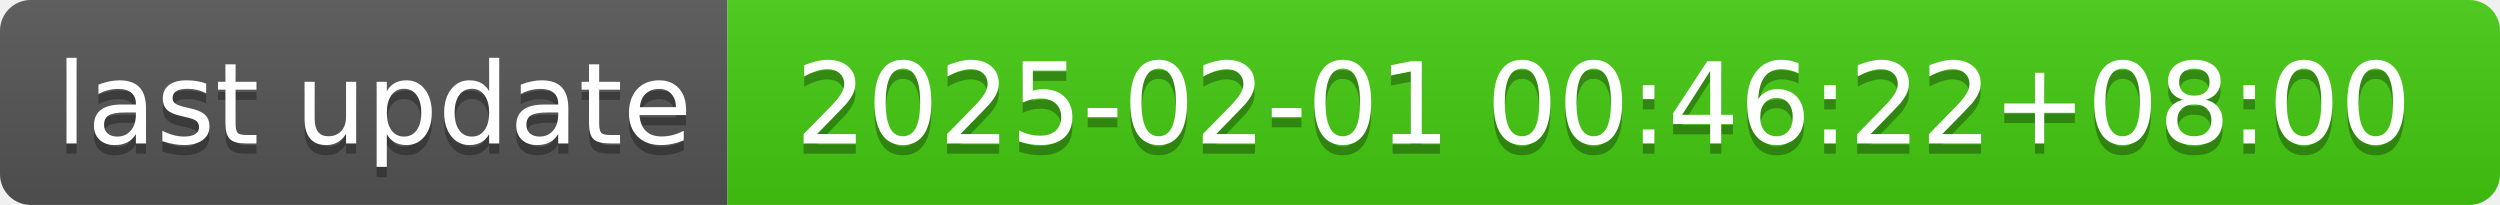
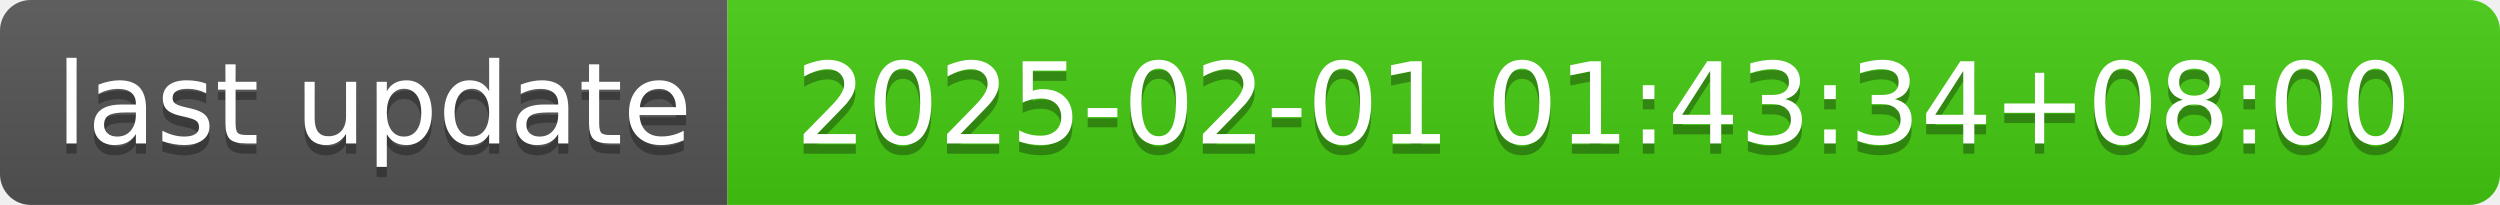
- <svg xmlns="http://www.w3.org/2000/svg" width="244" height="20" role="img" aria-label="last update: 2025-02-01 00:46:22+08:00">
+ <svg xmlns="http://www.w3.org/2000/svg" width="244" height="20" role="img" aria-label="last update: 2025-02-01 01:43:34+08:00">
  <linearGradient id="s" x2="0" y2="100%">
    <stop offset="0" stop-color="#bbb" stop-opacity=".1" />
    <stop offset="1" stop-opacity=".1" />
  </linearGradient>
  <clipPath id="r">
    <rect width="244" height="20" rx="3" fill="#fff" />
  </clipPath>
  <g clip-path="url(#r)">
    <rect width="71" height="20" fill="#555" />
    <rect x="71" width="173" height="20" fill="#4c1" />
    <rect width="244" height="20" fill="url(#s)" />
  </g>
  <g fill="#fff" text-anchor="middle" font-family="Verdana,Geneva,DejaVu Sans,sans-serif" text-rendering="geometricPrecision" font-size="110">
    <text aria-hidden="true" x="365" y="150" fill="#010101" fill-opacity=".3" transform="scale(.1)" textLength="610">last update</text>
    <text x="365" y="140" transform="scale(.1)" fill="#fff" textLength="610">last update</text>
-     <text aria-hidden="true" x="1565" y="150" fill="#010101" fill-opacity=".3" transform="scale(.1)" textLength="1630">2025-02-01 00:46:22+08:00</text>
-     <text x="1565" y="140" transform="scale(.1)" fill="#fff" textLength="1630">2025-02-01 00:46:22+08:00</text>
+     <text aria-hidden="true" x="1565" y="150" fill="#010101" fill-opacity=".3" transform="scale(.1)" textLength="1630">2025-02-01 01:43:34+08:00</text>
+     <text x="1565" y="140" transform="scale(.1)" fill="#fff" textLength="1630">2025-02-01 01:43:34+08:00</text>
  </g>
</svg>
